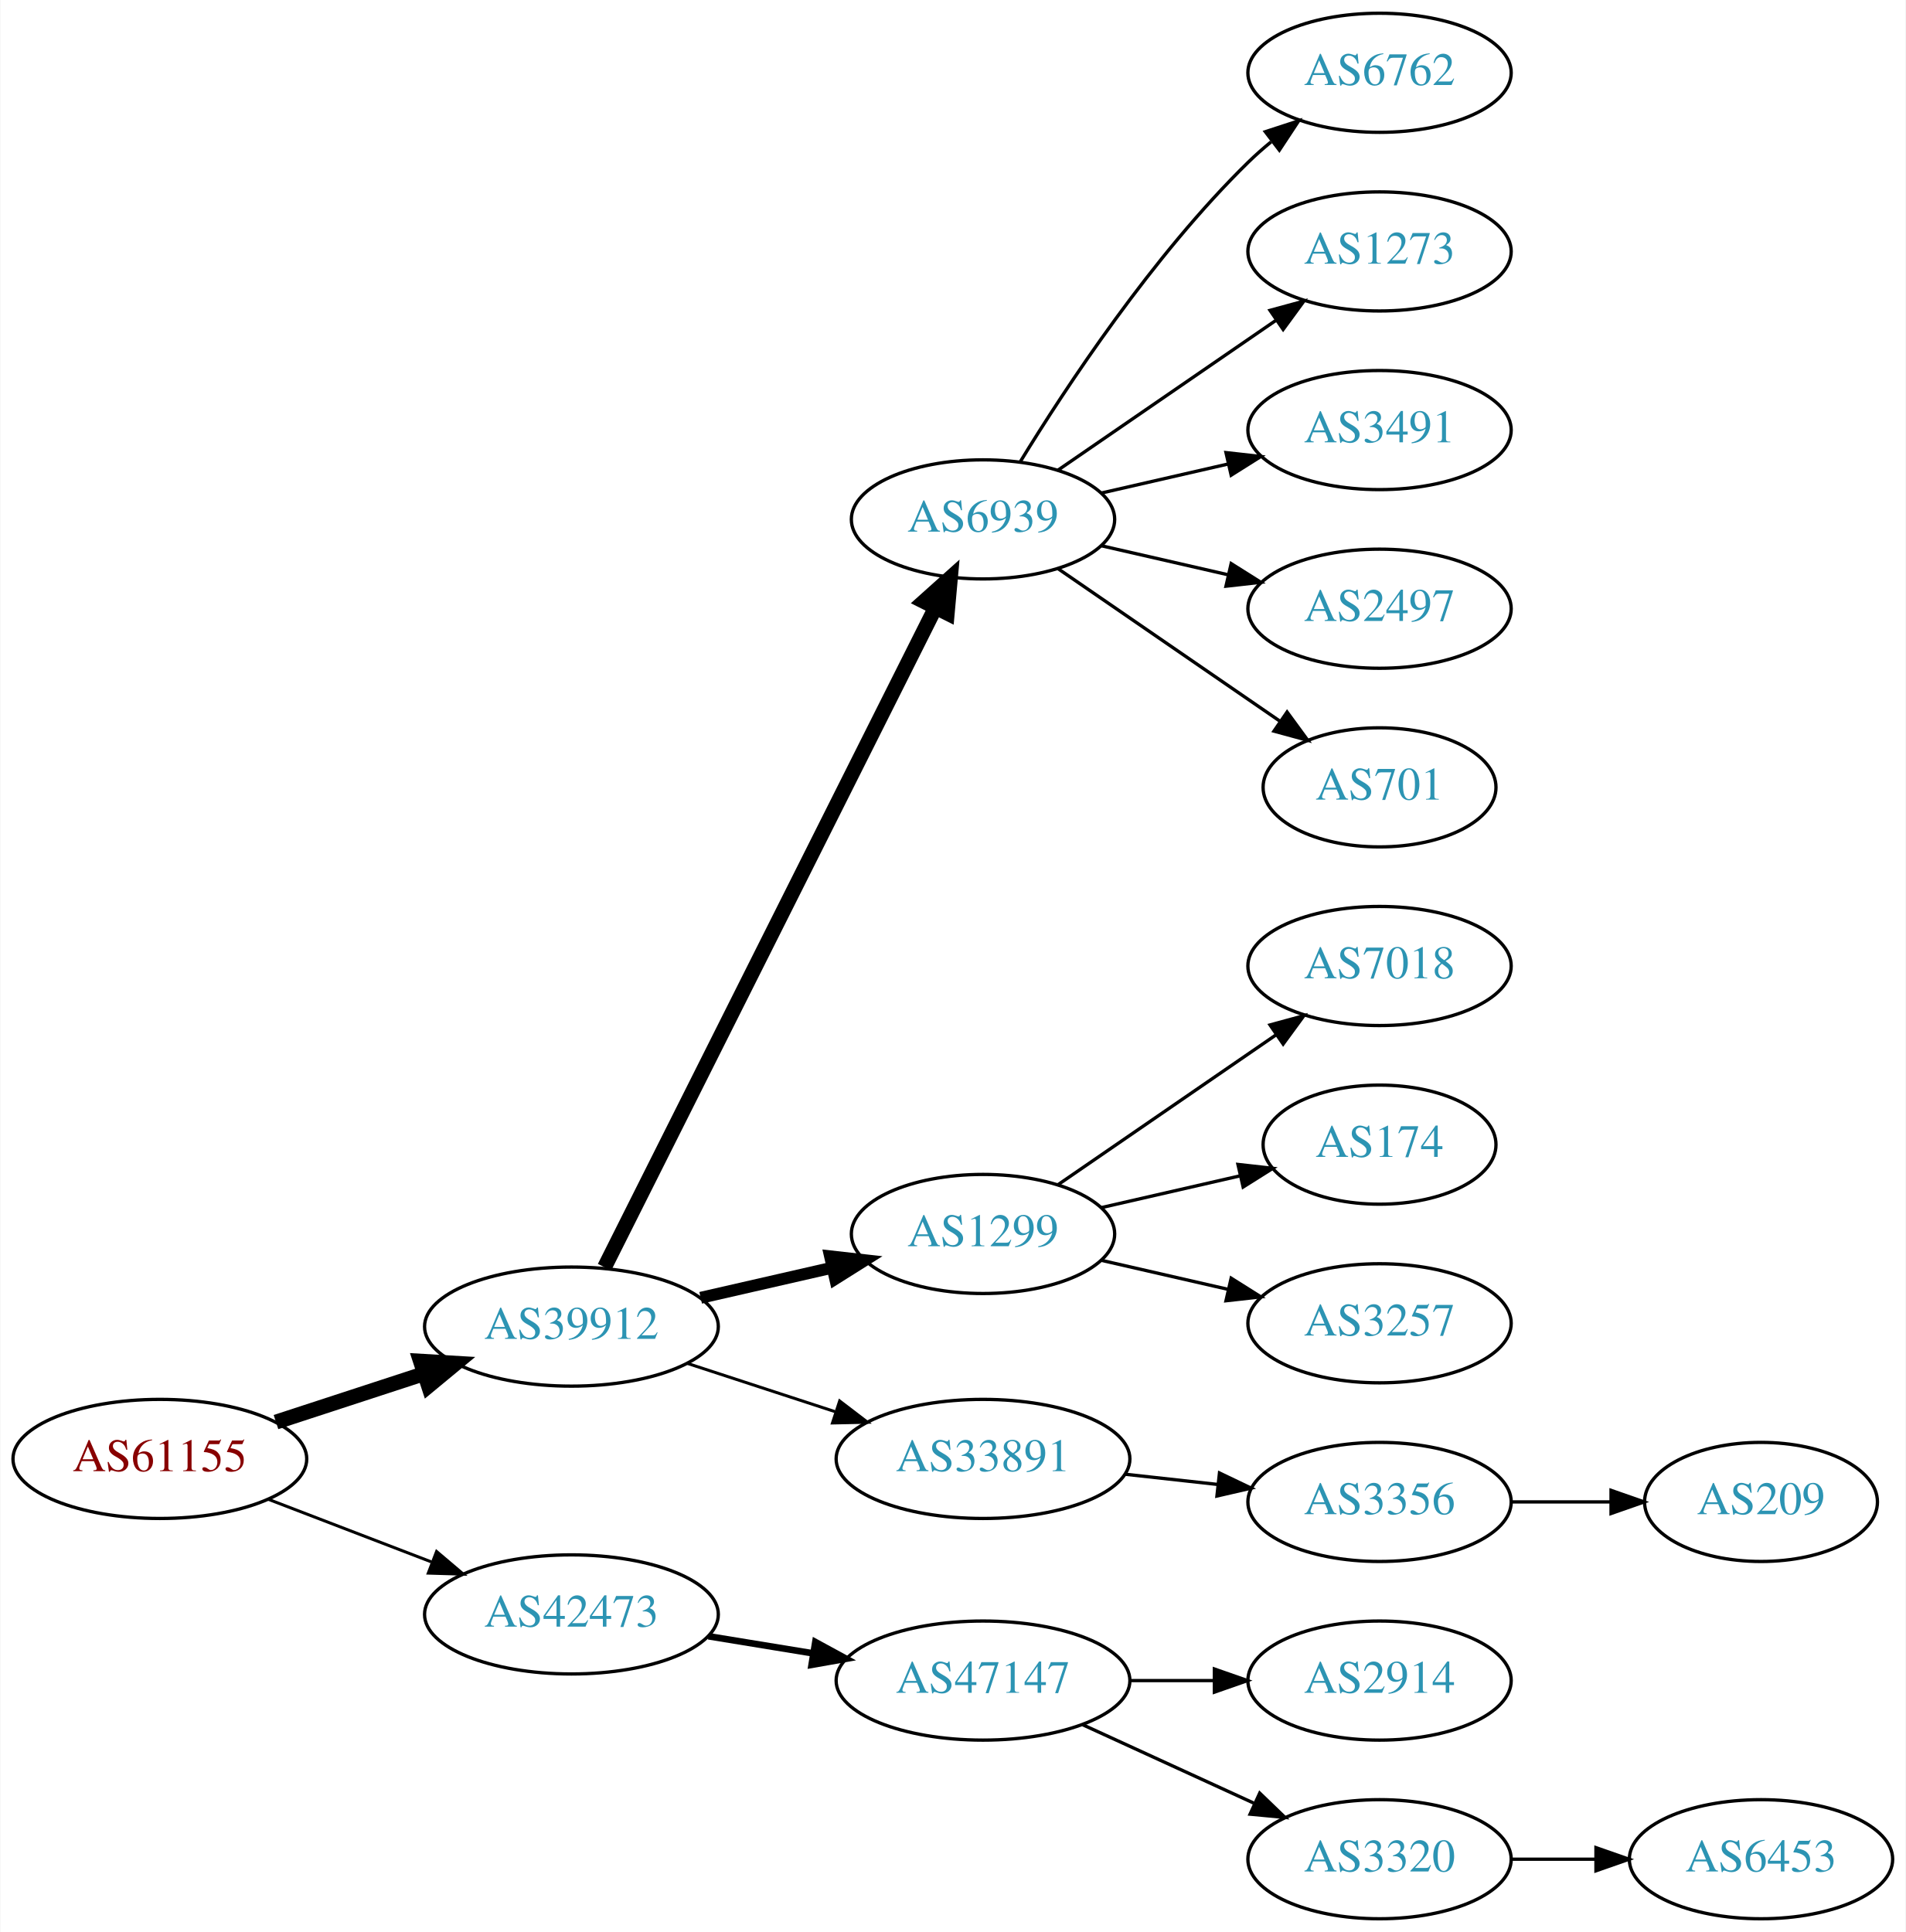
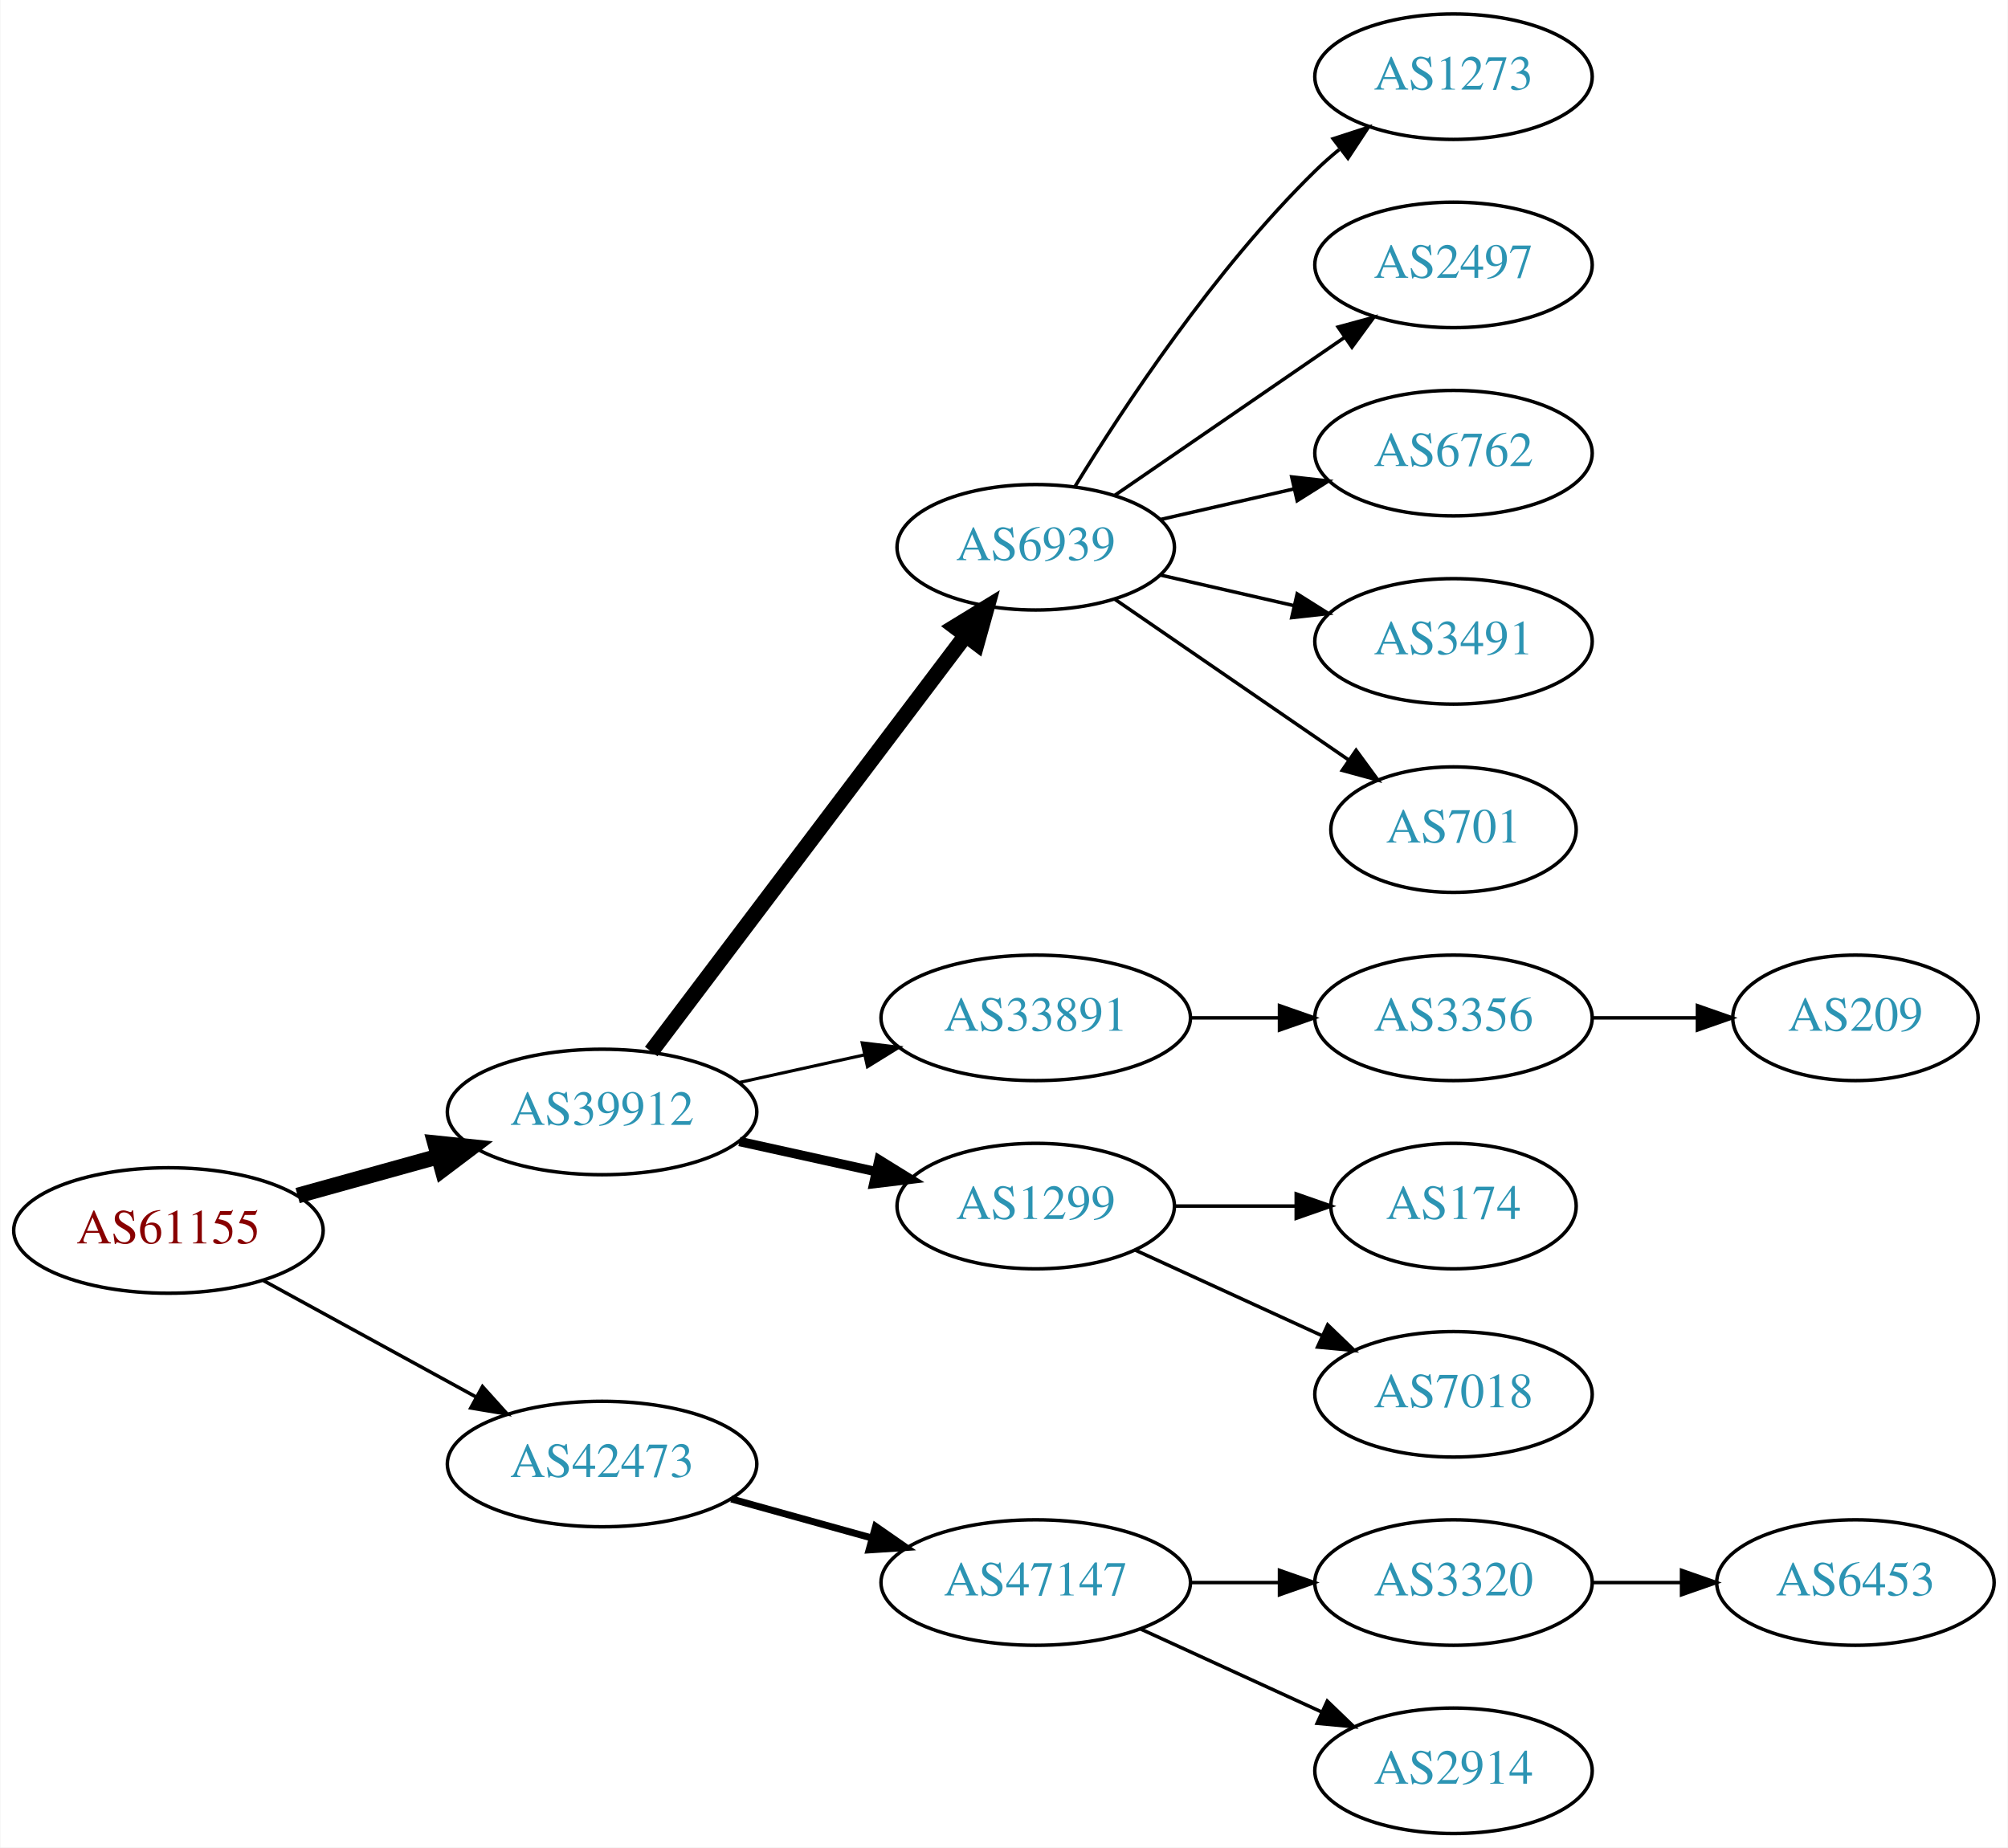
- <svg xmlns="http://www.w3.org/2000/svg" xmlns:xlink="http://www.w3.org/1999/xlink" width="576pt" height="584pt" viewBox="0.00 0.00 575.76 584.00">
-   <g id="graph0" class="graph" transform="scale(1 1) rotate(0) translate(4 580)">
-     <polygon fill="white" stroke="none" points="-4,4 -4,-580 571.762,-580 571.762,4 -4,4" />
+ <svg xmlns="http://www.w3.org/2000/svg" xmlns:xlink="http://www.w3.org/1999/xlink" width="576pt" height="530pt" viewBox="0.00 0.00 575.76 530.00">
+   <g id="graph0" class="graph" transform="scale(1 1) rotate(0) translate(4 526)">
+     <polygon fill="white" stroke="none" points="-4,4 -4,-526 571.762,-526 571.762,4 -4,4" />
    <g id="node1" class="node">
      <g id="a_node1">
        <a xlink:href="/asn/61155" xlink:title="AS61155 ~ CUBiT IT Solutions GmbH [AT]">
-           <ellipse fill="#ffffff" stroke="black" cx="44.196" cy="-139" rx="44.393" ry="18" />
-           <text text-anchor="middle" x="44.196" y="-135.3" font-family="Times,serif" font-size="14.00" fill="#880000">AS61155</text>
+           <ellipse fill="#ffffff" stroke="black" cx="44.196" cy="-173" rx="44.393" ry="18" />
+           <text text-anchor="middle" x="44.196" y="-169.3" font-family="Times,serif" font-size="14.00" fill="#880000">AS61155</text>
        </a>
      </g>
    </g>
    <g id="node2" class="node">
      <g id="a_node2">
        <a xlink:href="/asn/39912" xlink:title="AS39912 ~ oja.at GmbH [AT]">
-           <ellipse fill="#ffffff" stroke="black" cx="168.588" cy="-179" rx="44.393" ry="18" />
-           <text text-anchor="middle" x="168.588" y="-175.3" font-family="Times,serif" font-size="14.00" fill="#2c94b3">AS39912</text>
+           <ellipse fill="#ffffff" stroke="black" cx="168.588" cy="-207" rx="44.393" ry="18" />
+           <text text-anchor="middle" x="168.588" y="-203.3" font-family="Times,serif" font-size="14.00" fill="#2c94b3">AS39912</text>
        </a>
      </g>
    </g>
    <g id="edge1" class="edge">
-       <path fill="none" stroke="black" stroke-width="4.5" d="M79.289,-150.142C93.082,-154.65 109.177,-159.91 123.819,-164.695" />
-       <polygon fill="black" stroke="black" stroke-width="4.5" points="122.95,-168.554 133.678,-167.918 125.396,-161.068 122.95,-168.554" />
+       <path fill="none" stroke="black" stroke-width="4.5" d="M81.256,-183.017C93.842,-186.514 108.146,-190.487 121.44,-194.18" />
+       <polygon fill="black" stroke="black" stroke-width="4.5" points="120.674,-198.054 131.363,-196.937 122.782,-190.466 120.674,-198.054" />
    </g>
    <g id="node3" class="node">
      <g id="a_node3">
        <a xlink:href="/asn/42473" xlink:title="AS42473 ~ ANEXIA Internetdienstleistungs GmbH [AT]">
-           <ellipse fill="#ffffff" stroke="black" cx="168.588" cy="-92" rx="44.393" ry="18" />
-           <text text-anchor="middle" x="168.588" y="-88.3" font-family="Times,serif" font-size="14.00" fill="#2c94b3">AS42473</text>
+           <ellipse fill="#ffffff" stroke="black" cx="168.588" cy="-106" rx="44.393" ry="18" />
+           <text text-anchor="middle" x="168.588" y="-102.3" font-family="Times,serif" font-size="14.00" fill="#2c94b3">AS42473</text>
        </a>
      </g>
    </g>
    <g id="edge2" class="edge">
-       <path fill="none" stroke="black" stroke-width="0.9" d="M77.034,-126.774C92.049,-121.008 110.156,-114.055 126.219,-107.886" />
-       <polygon fill="black" stroke="black" stroke-width="0.9" points="127.829,-111.017 135.91,-104.165 125.32,-104.482 127.829,-111.017" />
+       <path fill="none" stroke="black" d="M71.452,-158.627C89.279,-148.868 113.056,-135.852 132.503,-125.207" />
+       <polygon fill="black" stroke="black" points="134.284,-128.221 141.375,-120.349 130.923,-122.081 134.284,-128.221" />
    </g>
    <g id="node4" class="node">
      <g id="a_node4">
        <a xlink:href="/asn/6939" xlink:title="AS6939 ~ Hurricane Electric LLC [US]">
-           <ellipse fill="#ffffff" stroke="black" cx="292.98" cy="-423" rx="39.794" ry="18" />
-           <text text-anchor="middle" x="292.98" y="-419.3" font-family="Times,serif" font-size="14.00" fill="#2c94b3">AS6939</text>
+           <ellipse fill="#ffffff" stroke="black" cx="292.98" cy="-369" rx="39.794" ry="18" />
+           <text text-anchor="middle" x="292.98" y="-365.3" font-family="Times,serif" font-size="14.00" fill="#2c94b3">AS6939</text>
        </a>
      </g>
    </g>
    <g id="edge3" class="edge">
-       <path fill="none" stroke="black" stroke-width="4.5" d="M178.588,-196.942C199.859,-239.348 253.335,-345.956 278.496,-396.117" />
-       <polygon fill="black" stroke="black" stroke-width="4.5" points="275.129,-398.188 283.132,-405.361 282.168,-394.657 275.129,-398.188" />
+       <path fill="none" stroke="black" stroke-width="4.5" d="M182.686,-224.337C204.311,-252.96 247.582,-310.233 272.705,-343.486" />
+       <polygon fill="black" stroke="black" stroke-width="4.5" points="269.807,-346.183 278.976,-351.788 276.09,-341.435 269.807,-346.183" />
    </g>
    <g id="node5" class="node">
      <g id="a_node5">
-         <a xlink:href="/asn/1299" xlink:title="AS1299 ~ Telia Carrier [EU]">
-           <ellipse fill="#ffffff" stroke="black" cx="292.98" cy="-207" rx="39.794" ry="18" />
-           <text text-anchor="middle" x="292.98" y="-203.3" font-family="Times,serif" font-size="14.00" fill="#2c94b3">AS1299</text>
+         <a xlink:href="/asn/33891" xlink:title="AS33891 ~ CORE-BACKBONE GMBH GLOBAL NETWORK [DE]">
+           <ellipse fill="#ffffff" stroke="black" cx="292.98" cy="-234" rx="44.393" ry="18" />
+           <text text-anchor="middle" x="292.98" y="-230.3" font-family="Times,serif" font-size="14.00" fill="#2c94b3">AS33891</text>
        </a>
      </g>
    </g>
    <g id="edge4" class="edge">
-       <path fill="none" stroke="black" stroke-width="3.6" d="M207.643,-187.706C220.157,-190.569 234.185,-193.778 247.154,-196.745" />
-       <polygon fill="black" stroke="black" stroke-width="3.6" points="246.75,-200.243 257.279,-199.061 248.311,-193.419 246.75,-200.243" />
+       <path fill="none" stroke="black" stroke-width="0.9" d="M207.978,-215.469C219.37,-217.982 231.993,-220.767 243.917,-223.397" />
+       <polygon fill="black" stroke="black" stroke-width="0.9" points="243.208,-226.825 253.727,-225.561 244.716,-219.989 243.208,-226.825" />
    </g>
    <g id="node6" class="node">
      <g id="a_node6">
-         <a xlink:href="/asn/33891" xlink:title="AS33891 ~ CORE-BACKBONE GMBH GLOBAL NETWORK [DE]">
-           <ellipse fill="#ffffff" stroke="black" cx="292.98" cy="-139" rx="44.393" ry="18" />
-           <text text-anchor="middle" x="292.98" y="-135.3" font-family="Times,serif" font-size="14.00" fill="#2c94b3">AS33891</text>
+         <a xlink:href="/asn/1299" xlink:title="AS1299 ~ Telia Carrier [EU]">
+           <ellipse fill="#ffffff" stroke="black" cx="292.98" cy="-180" rx="39.794" ry="18" />
+           <text text-anchor="middle" x="292.98" y="-176.3" font-family="Times,serif" font-size="14.00" fill="#2c94b3">AS1299</text>
        </a>
      </g>
    </g>
    <g id="edge5" class="edge">
-       <path fill="none" stroke="black" stroke-width="0.9" d="M203.681,-167.858C217.474,-163.35 233.569,-158.09 248.211,-153.305" />
-       <polygon fill="black" stroke="black" stroke-width="0.9" points="249.652,-156.516 258.07,-150.082 247.478,-149.862 249.652,-156.516" />
-     </g>
-     <g id="node17" class="node">
-       <g id="a_node17">
+       <path fill="none" stroke="black" stroke-width="2.7" d="M207.978,-198.531C220.369,-195.798 234.216,-192.743 247.036,-189.915" />
+       <polygon fill="black" stroke="black" stroke-width="2.7" points="248.04,-193.278 257.051,-187.705 246.532,-186.442 248.04,-193.278" />
+     </g>
+     <g id="node16" class="node">
+       <g id="a_node16">
        <a xlink:href="/asn/47147" xlink:title="AS47147 ~ ANEXIA Internetdienstleistungs GmbH [AT]">
          <ellipse fill="#ffffff" stroke="black" cx="292.98" cy="-72" rx="44.393" ry="18" />
          <text text-anchor="middle" x="292.98" y="-68.3" font-family="Times,serif" font-size="14.00" fill="#2c94b3">AS47147</text>
        </a>
      </g>
    </g>
-     <g id="edge16" class="edge">
-       <path fill="none" stroke="black" stroke-width="2" d="M210.003,-85.396C220.134,-83.74 231.128,-81.944 241.675,-80.22" />
-       <polygon fill="black" stroke="black" stroke-width="2" points="242.303,-83.664 251.608,-78.597 241.174,-76.756 242.303,-83.664" />
+     <g id="edge15" class="edge">
+       <path fill="none" stroke="black" stroke-width="2" d="M205.648,-95.983C218.235,-92.486 232.538,-88.513 245.832,-84.82" />
+       <polygon fill="black" stroke="black" stroke-width="2" points="247.057,-88.112 255.755,-82.063 245.184,-81.368 247.057,-88.112" />
    </g>
    <g id="node7" class="node">
      <g id="a_node7">
-         <a xlink:href="/asn/6762" xlink:title="AS6762 ~ TELECOM ITALIA SPARKLE S.p.A. [IT]">
-           <ellipse fill="#ffffff" stroke="black" cx="412.823" cy="-558" rx="39.794" ry="18" />
-           <text text-anchor="middle" x="412.823" y="-554.3" font-family="Times,serif" font-size="14.00" fill="#2c94b3">AS6762</text>
-         </a>
-       </g>
-     </g>
-     <g id="edge6" class="edge">
-       <path fill="none" stroke="black" d="M304.246,-440.44C318.055,-462.991 344.243,-502.722 373.176,-531 375.317,-533.092 377.634,-535.137 380.034,-537.106" />
-       <polygon fill="black" stroke="black" points="378.301,-540.185 388.375,-543.464 382.544,-534.618 378.301,-540.185" />
-     </g>
-     <g id="node8" class="node">
-       <g id="a_node8">
        <a xlink:href="/asn/1273" xlink:title="AS1273 ~ Vodafone Group PLC [EU]">
          <ellipse fill="#ffffff" stroke="black" cx="412.823" cy="-504" rx="39.794" ry="18" />
          <text text-anchor="middle" x="412.823" y="-500.3" font-family="Times,serif" font-size="14.00" fill="#2c94b3">AS1273</text>
        </a>
      </g>
    </g>
+     <g id="edge6" class="edge">
+       <path fill="none" stroke="black" d="M304.246,-386.44C318.055,-408.991 344.243,-448.722 373.176,-477 375.317,-479.092 377.634,-481.137 380.034,-483.106" />
+       <polygon fill="black" stroke="black" points="378.301,-486.185 388.375,-489.464 382.544,-480.618 378.301,-486.185" />
+     </g>
+     <g id="node8" class="node">
+       <g id="a_node8">
+         <a xlink:href="/asn/2497" xlink:title="AS2497 ~ Internet Initiative Japan Inc. [JP]">
+           <ellipse fill="#ffffff" stroke="black" cx="412.823" cy="-450" rx="39.794" ry="18" />
+           <text text-anchor="middle" x="412.823" y="-446.3" font-family="Times,serif" font-size="14.00" fill="#2c94b3">AS2497</text>
+         </a>
+       </g>
+     </g>
    <g id="edge7" class="edge">
-       <path fill="none" stroke="black" d="M315.595,-437.857C334.083,-450.565 360.897,-468.995 381.526,-483.175" />
-       <polygon fill="black" stroke="black" points="379.723,-486.183 389.947,-488.963 383.688,-480.414 379.723,-486.183" />
+       <path fill="none" stroke="black" d="M315.595,-383.857C334.083,-396.565 360.897,-414.995 381.526,-429.175" />
+       <polygon fill="black" stroke="black" points="379.723,-432.183 389.947,-434.963 383.688,-426.414 379.723,-432.183" />
    </g>
    <g id="node9" class="node">
      <g id="a_node9">
-         <a xlink:href="/asn/3491" xlink:title="AS3491 ~ PCCW Global, Inc. [US]">
-           <ellipse fill="#ffffff" stroke="black" cx="412.823" cy="-450" rx="39.794" ry="18" />
-           <text text-anchor="middle" x="412.823" y="-446.3" font-family="Times,serif" font-size="14.00" fill="#2c94b3">AS3491</text>
+         <a xlink:href="/asn/6762" xlink:title="AS6762 ~ TELECOM ITALIA SPARKLE S.p.A. [IT]">
+           <ellipse fill="#ffffff" stroke="black" cx="412.823" cy="-396" rx="39.794" ry="18" />
+           <text text-anchor="middle" x="412.823" y="-392.3" font-family="Times,serif" font-size="14.00" fill="#2c94b3">AS6762</text>
        </a>
      </g>
    </g>
    <g id="edge8" class="edge">
-       <path fill="none" stroke="black" d="M328.7,-430.955C340.7,-433.704 354.32,-436.825 367.013,-439.733" />
-       <polygon fill="black" stroke="black" points="366.415,-443.187 376.945,-442.009 367.979,-436.364 366.415,-443.187" />
+       <path fill="none" stroke="black" d="M328.7,-376.955C340.7,-379.704 354.32,-382.825 367.013,-385.733" />
+       <polygon fill="black" stroke="black" points="366.415,-389.187 376.945,-388.009 367.979,-382.364 366.415,-389.187" />
    </g>
    <g id="node10" class="node">
      <g id="a_node10">
-         <a xlink:href="/asn/2497" xlink:title="AS2497 ~ Internet Initiative Japan Inc. [JP]">
-           <ellipse fill="#ffffff" stroke="black" cx="412.823" cy="-396" rx="39.794" ry="18" />
-           <text text-anchor="middle" x="412.823" y="-392.3" font-family="Times,serif" font-size="14.00" fill="#2c94b3">AS2497</text>
+         <a xlink:href="/asn/3491" xlink:title="AS3491 ~ PCCW Global, Inc. [US]">
+           <ellipse fill="#ffffff" stroke="black" cx="412.823" cy="-342" rx="39.794" ry="18" />
+           <text text-anchor="middle" x="412.823" y="-338.3" font-family="Times,serif" font-size="14.00" fill="#2c94b3">AS3491</text>
        </a>
      </g>
    </g>
    <g id="edge9" class="edge">
-       <path fill="none" stroke="black" d="M328.7,-415.045C340.7,-412.296 354.32,-409.175 367.013,-406.267" />
-       <polygon fill="black" stroke="black" points="367.979,-409.636 376.945,-403.991 366.415,-402.813 367.979,-409.636" />
+       <path fill="none" stroke="black" d="M328.7,-361.045C340.7,-358.296 354.32,-355.175 367.013,-352.267" />
+       <polygon fill="black" stroke="black" points="367.979,-355.636 376.945,-349.991 366.415,-348.813 367.979,-355.636" />
    </g>
    <g id="node11" class="node">
      <g id="a_node11">
        <a xlink:href="/asn/701" xlink:title="AS701 ~ UUNET [US]">
-           <ellipse fill="#ffffff" stroke="black" cx="412.823" cy="-342" rx="35.194" ry="18" />
-           <text text-anchor="middle" x="412.823" y="-338.3" font-family="Times,serif" font-size="14.00" fill="#2c94b3">AS701</text>
+           <ellipse fill="#ffffff" stroke="black" cx="412.823" cy="-288" rx="35.194" ry="18" />
+           <text text-anchor="middle" x="412.823" y="-284.3" font-family="Times,serif" font-size="14.00" fill="#2c94b3">AS701</text>
        </a>
      </g>
    </g>
    <g id="edge10" class="edge">
-       <path fill="none" stroke="black" d="M315.595,-408.143C334.432,-395.195 361.912,-376.307 382.687,-362.027" />
-       <polygon fill="black" stroke="black" points="384.878,-364.768 391.136,-356.219 380.913,-358.999 384.878,-364.768" />
+       <path fill="none" stroke="black" d="M315.595,-354.143C334.432,-341.195 361.912,-322.307 382.687,-308.027" />
+       <polygon fill="black" stroke="black" points="384.878,-310.768 391.136,-302.219 380.913,-304.999 384.878,-310.768" />
    </g>
    <g id="node12" class="node">
      <g id="a_node12">
+         <a xlink:href="/asn/3356" xlink:title="AS3356 ~ Level 3 Parent, LLC [US]">
+           <ellipse fill="#ffffff" stroke="black" cx="412.823" cy="-234" rx="39.794" ry="18" />
+           <text text-anchor="middle" x="412.823" y="-230.3" font-family="Times,serif" font-size="14.00" fill="#2c94b3">AS3356</text>
+         </a>
+       </g>
+     </g>
+     <g id="edge11" class="edge">
+       <path fill="none" stroke="black" d="M337.191,-234C345.504,-234 354.267,-234 362.749,-234" />
+       <polygon fill="black" stroke="black" points="362.908,-237.5 372.908,-234 362.908,-230.5 362.908,-237.5" />
+     </g>
+     <g id="node14" class="node">
+       <g id="a_node14">
+         <a xlink:href="/asn/174" xlink:title="AS174 ~ Cogent Communications [US]">
+           <ellipse fill="#ffffff" stroke="black" cx="412.823" cy="-180" rx="35.194" ry="18" />
+           <text text-anchor="middle" x="412.823" y="-176.3" font-family="Times,serif" font-size="14.00" fill="#2c94b3">AS174</text>
+         </a>
+       </g>
+     </g>
+     <g id="edge13" class="edge">
+       <path fill="none" stroke="black" d="M332.893,-180C343.98,-180 356.139,-180 367.522,-180" />
+       <polygon fill="black" stroke="black" points="367.703,-183.5 377.703,-180 367.703,-176.5 367.703,-183.5" />
+     </g>
+     <g id="node15" class="node">
+       <g id="a_node15">
        <a xlink:href="/asn/7018" xlink:title="AS7018 ~ AT&amp;T Services, Inc. [US]">
-           <ellipse fill="#ffffff" stroke="black" cx="412.823" cy="-288" rx="39.794" ry="18" />
-           <text text-anchor="middle" x="412.823" y="-284.3" font-family="Times,serif" font-size="14.00" fill="#2c94b3">AS7018</text>
-         </a>
-       </g>
-     </g>
-     <g id="edge11" class="edge">
-       <path fill="none" stroke="black" d="M315.595,-221.857C334.083,-234.565 360.897,-252.995 381.526,-267.175" />
-       <polygon fill="black" stroke="black" points="379.723,-270.183 389.947,-272.963 383.688,-264.414 379.723,-270.183" />
+           <ellipse fill="#ffffff" stroke="black" cx="412.823" cy="-126" rx="39.794" ry="18" />
+           <text text-anchor="middle" x="412.823" y="-122.3" font-family="Times,serif" font-size="14.00" fill="#2c94b3">AS7018</text>
+         </a>
+       </g>
+     </g>
+     <g id="edge14" class="edge">
+       <path fill="none" stroke="black" d="M321.609,-167.339C337.566,-160.027 357.837,-150.739 375.119,-142.819" />
+       <polygon fill="black" stroke="black" points="376.734,-145.929 384.367,-138.581 373.818,-139.565 376.734,-145.929" />
    </g>
    <g id="node13" class="node">
      <g id="a_node13">
-         <a xlink:href="/asn/174" xlink:title="AS174 ~ Cogent Communications [US]">
-           <ellipse fill="#ffffff" stroke="black" cx="412.823" cy="-234" rx="35.194" ry="18" />
-           <text text-anchor="middle" x="412.823" y="-230.3" font-family="Times,serif" font-size="14.00" fill="#2c94b3">AS174</text>
+         <a xlink:href="/asn/209" xlink:title="AS209 ~ CenturyLink Communications, LLC [US]">
+           <ellipse fill="#ffffff" stroke="black" cx="528.116" cy="-234" rx="35.194" ry="18" />
+           <text text-anchor="middle" x="528.116" y="-230.3" font-family="Times,serif" font-size="14.00" fill="#2c94b3">AS209</text>
        </a>
      </g>
    </g>
    <g id="edge12" class="edge">
-       <path fill="none" stroke="black" d="M328.7,-214.955C341.792,-217.955 356.814,-221.396 370.455,-224.522" />
-       <polygon fill="black" stroke="black" points="370.033,-228.016 380.562,-226.838 371.597,-221.193 370.033,-228.016" />
-     </g>
-     <g id="node14" class="node">
-       <g id="a_node14">
-         <a xlink:href="/asn/3257" xlink:title="AS3257 ~ GTT [DE]">
-           <ellipse fill="#ffffff" stroke="black" cx="412.823" cy="-180" rx="39.794" ry="18" />
-           <text text-anchor="middle" x="412.823" y="-176.3" font-family="Times,serif" font-size="14.00" fill="#2c94b3">AS3257</text>
-         </a>
-       </g>
-     </g>
-     <g id="edge13" class="edge">
-       <path fill="none" stroke="black" d="M328.7,-199.045C340.7,-196.296 354.32,-193.175 367.013,-190.267" />
-       <polygon fill="black" stroke="black" points="367.979,-193.636 376.945,-187.991 366.415,-186.813 367.979,-193.636" />
-     </g>
-     <g id="node15" class="node">
-       <g id="a_node15">
-         <a xlink:href="/asn/3356" xlink:title="AS3356 ~ Level 3 Parent, LLC [US]">
-           <ellipse fill="#ffffff" stroke="black" cx="412.823" cy="-126" rx="39.794" ry="18" />
-           <text text-anchor="middle" x="412.823" y="-122.3" font-family="Times,serif" font-size="14.00" fill="#2c94b3">AS3356</text>
-         </a>
-       </g>
-     </g>
-     <g id="edge14" class="edge">
-       <path fill="none" stroke="black" d="M335.859,-134.38C344.895,-133.383 354.517,-132.322 363.768,-131.301" />
-       <polygon fill="black" stroke="black" points="364.449,-134.747 374.005,-130.172 363.681,-127.79 364.449,-134.747" />
-     </g>
-     <g id="node16" class="node">
-       <g id="a_node16">
-         <a xlink:href="/asn/209" xlink:title="AS209 ~ CenturyLink Communications, LLC [US]">
-           <ellipse fill="#ffffff" stroke="black" cx="528.116" cy="-126" rx="35.194" ry="18" />
-           <text text-anchor="middle" x="528.116" y="-122.3" font-family="Times,serif" font-size="14.00" fill="#2c94b3">AS209</text>
-         </a>
-       </g>
-     </g>
-     <g id="edge15" class="edge">
-       <path fill="none" stroke="black" d="M452.495,-126C462.201,-126 472.691,-126 482.654,-126" />
-       <polygon fill="black" stroke="black" points="482.79,-129.5 492.79,-126 482.79,-122.5 482.79,-129.5" />
+       <path fill="none" stroke="black" d="M452.495,-234C462.201,-234 472.691,-234 482.654,-234" />
+       <polygon fill="black" stroke="black" points="482.79,-237.5 492.79,-234 482.79,-230.5 482.79,-237.5" />
+     </g>
+     <g id="node17" class="node">
+       <g id="a_node17">
+         <a xlink:href="/asn/3320" xlink:title="AS3320 ~ DTAG [DE]">
+           <ellipse fill="#ffffff" stroke="black" cx="412.823" cy="-72" rx="39.794" ry="18" />
+           <text text-anchor="middle" x="412.823" y="-68.3" font-family="Times,serif" font-size="14.00" fill="#2c94b3">AS3320</text>
+         </a>
+       </g>
+     </g>
+     <g id="edge16" class="edge">
+       <path fill="none" stroke="black" d="M337.191,-72C345.504,-72 354.267,-72 362.749,-72" />
+       <polygon fill="black" stroke="black" points="362.908,-75.5 372.908,-72 362.908,-68.5 362.908,-75.5" />
    </g>
    <g id="node18" class="node">
      <g id="a_node18">
        <a xlink:href="/asn/2914" xlink:title="AS2914 ~ NTT America, Inc. [US]">
-           <ellipse fill="#ffffff" stroke="black" cx="412.823" cy="-72" rx="39.794" ry="18" />
-           <text text-anchor="middle" x="412.823" y="-68.3" font-family="Times,serif" font-size="14.00" fill="#2c94b3">AS2914</text>
+           <ellipse fill="#ffffff" stroke="black" cx="412.823" cy="-18" rx="39.794" ry="18" />
+           <text text-anchor="middle" x="412.823" y="-14.3" font-family="Times,serif" font-size="14.00" fill="#2c94b3">AS2914</text>
        </a>
      </g>
    </g>
    <g id="edge17" class="edge">
-       <path fill="none" stroke="black" d="M337.191,-72C345.504,-72 354.267,-72 362.749,-72" />
-       <polygon fill="black" stroke="black" points="362.908,-75.5 372.908,-72 362.908,-68.5 362.908,-75.5" />
+       <path fill="none" stroke="black" d="M323.11,-58.652C338.721,-51.498 358.119,-42.609 374.791,-34.969" />
+       <polygon fill="black" stroke="black" points="376.61,-37.986 384.243,-30.638 373.694,-31.622 376.61,-37.986" />
    </g>
    <g id="node19" class="node">
      <g id="a_node19">
-         <a xlink:href="/asn/3320" xlink:title="AS3320 ~ DTAG [DE]">
-           <ellipse fill="#ffffff" stroke="black" cx="412.823" cy="-18" rx="39.794" ry="18" />
-           <text text-anchor="middle" x="412.823" y="-14.3" font-family="Times,serif" font-size="14.00" fill="#2c94b3">AS3320</text>
+         <a xlink:href="/asn/6453" xlink:title="AS6453 ~ TATA COMMUNICATIONS (AMERICA) INC [US]">
+           <ellipse fill="#ffffff" stroke="black" cx="528.116" cy="-72" rx="39.794" ry="18" />
+           <text text-anchor="middle" x="528.116" y="-68.3" font-family="Times,serif" font-size="14.00" fill="#2c94b3">AS6453</text>
        </a>
      </g>
    </g>
    <g id="edge18" class="edge">
-       <path fill="none" stroke="black" d="M323.11,-58.652C338.721,-51.498 358.119,-42.609 374.791,-34.969" />
-       <polygon fill="black" stroke="black" points="376.61,-37.986 384.243,-30.638 373.694,-31.622 376.61,-37.986" />
-     </g>
-     <g id="node20" class="node">
-       <g id="a_node20">
-         <a xlink:href="/asn/6453" xlink:title="AS6453 ~ TATA COMMUNICATIONS (AMERICA) INC [US]">
-           <ellipse fill="#ffffff" stroke="black" cx="528.116" cy="-18" rx="39.794" ry="18" />
-           <text text-anchor="middle" x="528.116" y="-14.3" font-family="Times,serif" font-size="14.00" fill="#2c94b3">AS6453</text>
-         </a>
-       </g>
-     </g>
-     <g id="edge19" class="edge">
-       <path fill="none" stroke="black" d="M452.495,-18C460.698,-18 469.462,-18 477.994,-18" />
-       <polygon fill="black" stroke="black" points="478.233,-21.5 488.233,-18 478.233,-14.5 478.233,-21.5" />
+       <path fill="none" stroke="black" d="M452.495,-72C460.698,-72 469.462,-72 477.994,-72" />
+       <polygon fill="black" stroke="black" points="478.233,-75.5 488.233,-72 478.233,-68.5 478.233,-75.5" />
    </g>
  </g>
</svg>
